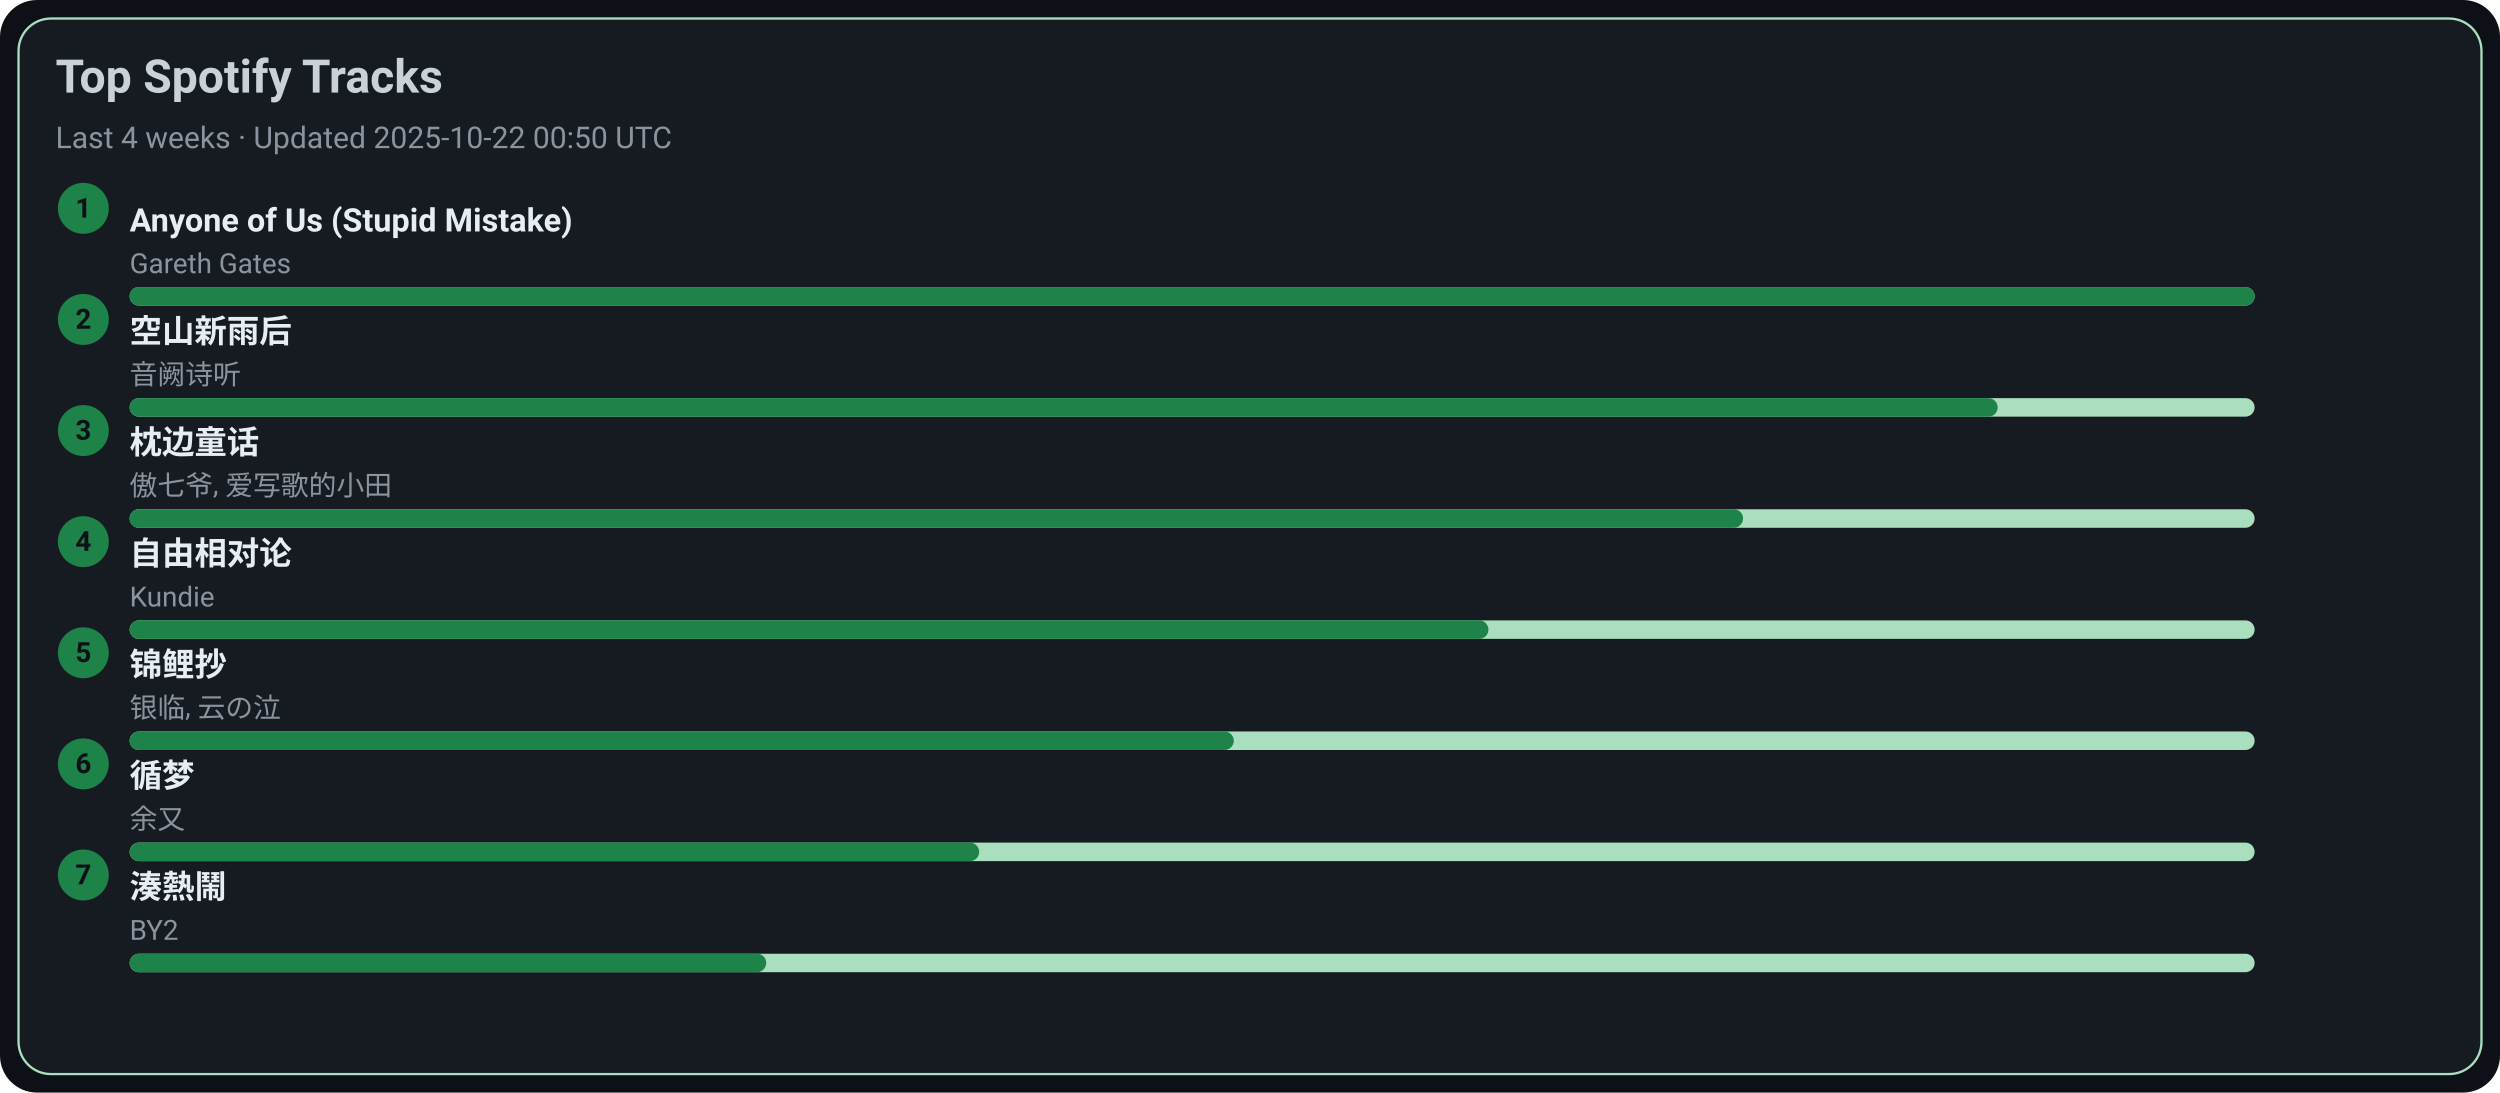
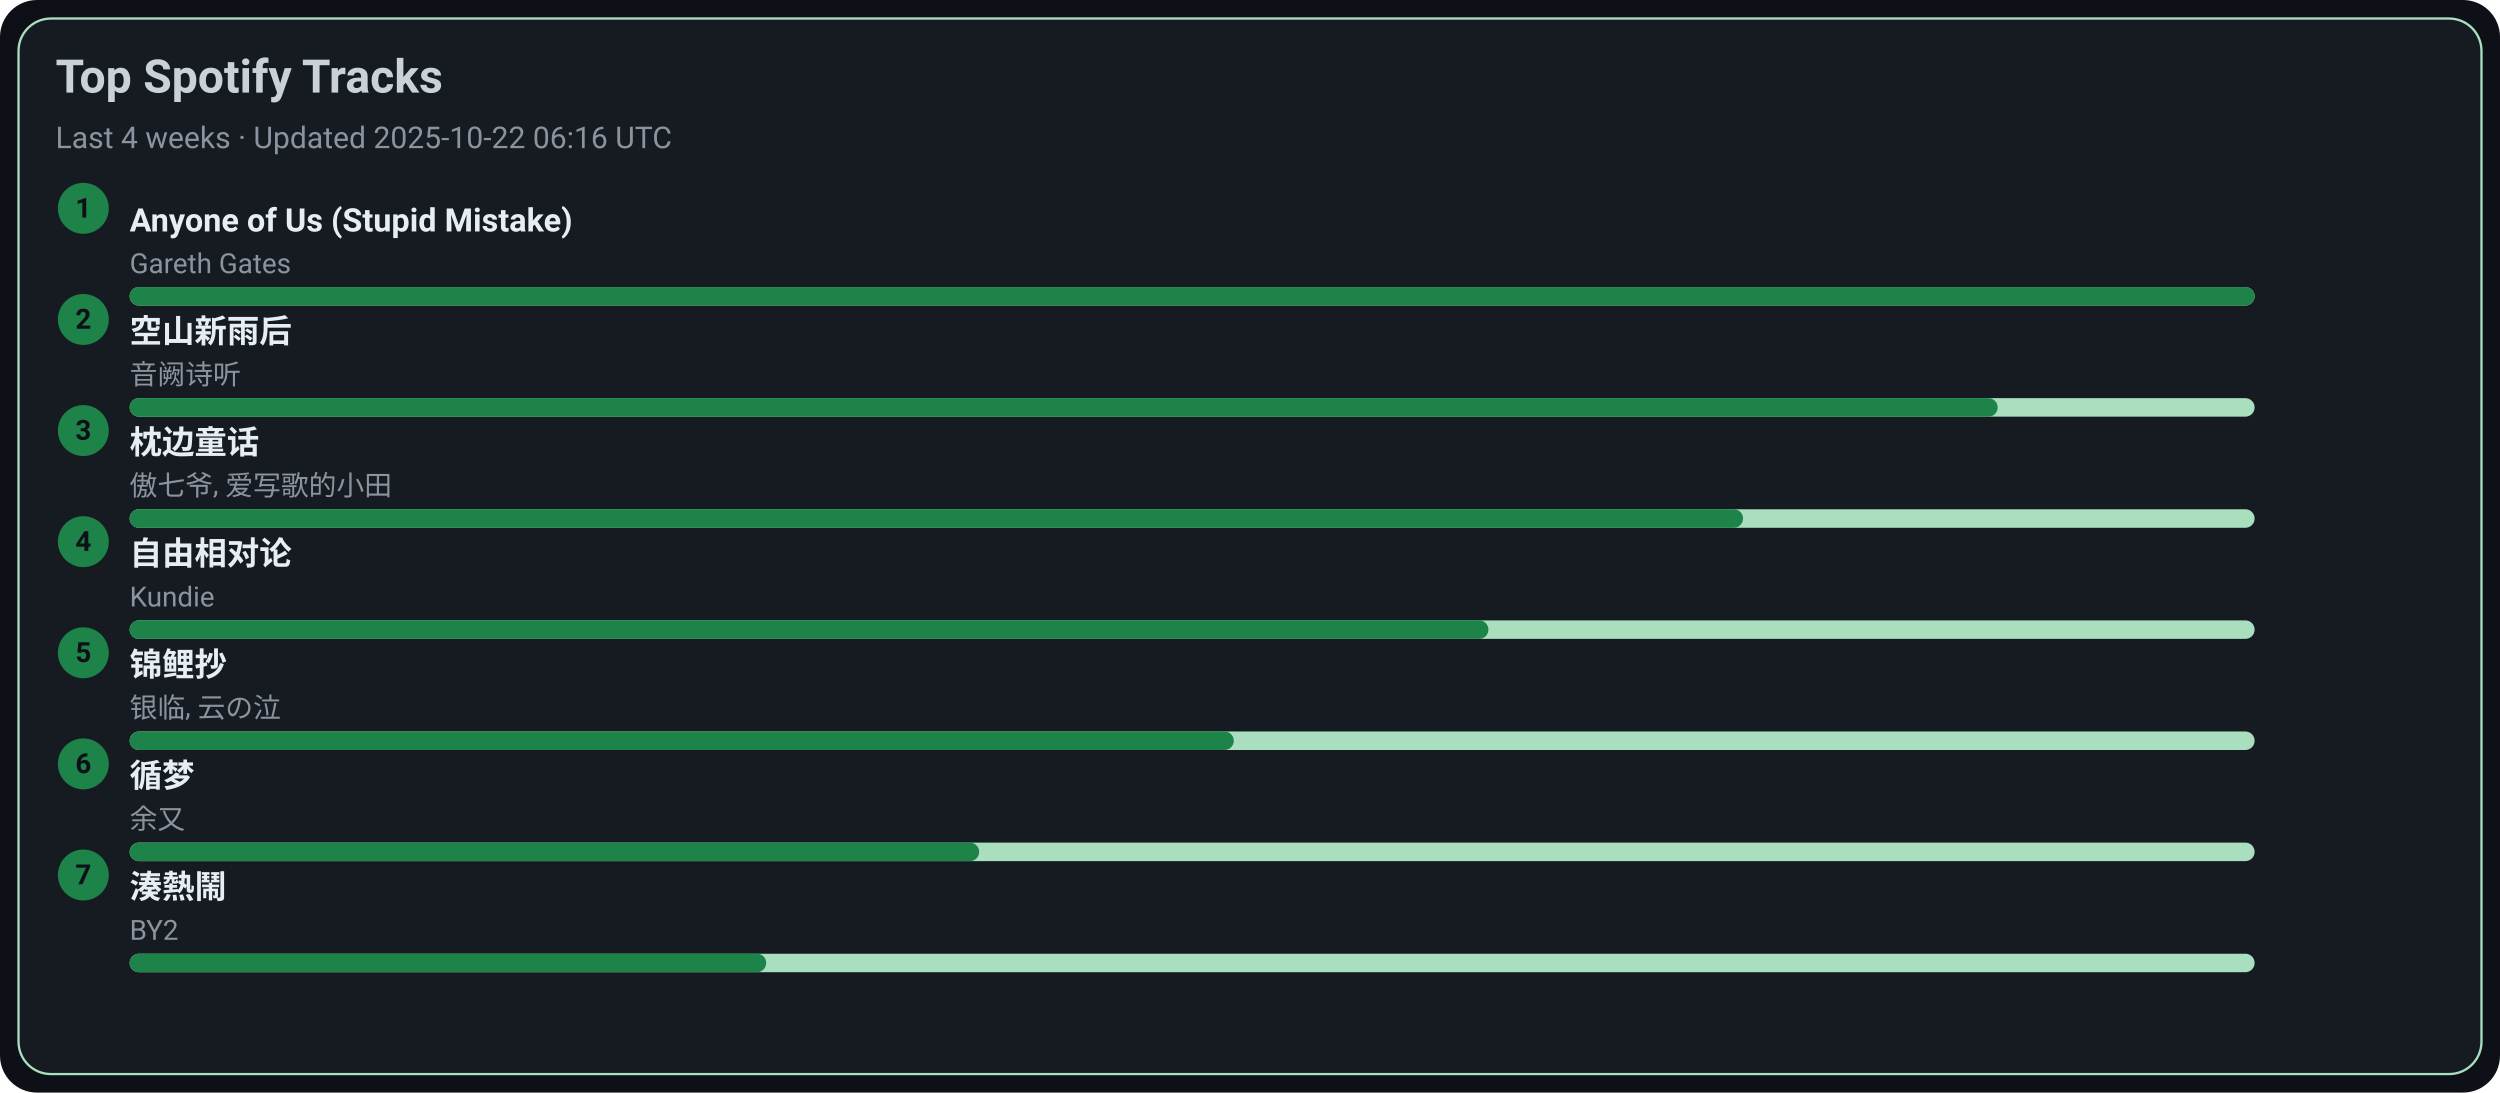
<svg xmlns="http://www.w3.org/2000/svg" width="1080" height="472" viewBox="0 0 1080 472">
  <style>text{font-family:-apple-system,BlinkMacSystemFont,Segoe UI,Roboto,Ubuntu,Helvetica Neue,Arial,Noto Sans,sans-serif}</style>
  <rect width="1080" height="472" rx="16" fill="#0d1117" />
  <rect x="8" y="8" width="1064" height="456" rx="14" fill="#161b22" stroke="#A9DFBF" />
  <text x="24" y="40" font-size="20" fill="#c9d1d9" font-weight="600">Top Spotify Tracks</text>
-   <text x="24" y="64" font-size="13" fill="#8b949e">Last 4 weeks · Updated 2025-10-22 00:50 UTC</text>
+   <text x="24" y="64" font-size="13" fill="#8b949e">Last 4 weeks · Updated 2025-10-22 06:16 UTC</text>
  <circle cx="36" cy="90" r="11" fill="#1D8348" />
  <text x="36" y="94" text-anchor="middle" font-size="12" fill="#0d1117" font-weight="700">1</text>
  <a href="https://open.spotify.com/track/7KZo8AI9F3Vnn3FXEYBL9f" target="_blank" rel="noopener noreferrer">
    <text x="56" y="100" font-size="14" fill="#e6edf3" font-weight="600">Anyone of Us (Stupid Mistake)</text>
  </a>
  <text x="56" y="118" font-size="12" fill="#8b949e">Gareth Gates</text>
  <rect x="56" y="124" width="918" height="8" rx="4" fill="#A9DFBF" />
  <rect x="56" y="124" width="918" height="8" rx="4" fill="#1D8348" />
  <circle cx="36" cy="138" r="11" fill="#1D8348" />
  <text x="36" y="142" text-anchor="middle" font-size="12" fill="#0d1117" font-weight="700">2</text>
  <a href="https://open.spotify.com/track/7c1D58U8AIVOGlYzh5U6sk" target="_blank" rel="noopener noreferrer">
    <text x="56" y="148" font-size="14" fill="#e6edf3" font-weight="600">空山新雨后</text>
  </a>
  <text x="56" y="166" font-size="12" fill="#8b949e">音阙诗听</text>
  <rect x="56" y="172" width="918" height="8" rx="4" fill="#A9DFBF" />
  <rect x="56" y="172" width="807" height="8" rx="4" fill="#1D8348" />
  <circle cx="36" cy="186" r="11" fill="#1D8348" />
  <text x="36" y="190" text-anchor="middle" font-size="12" fill="#0d1117" font-weight="700">3</text>
  <a href="https://open.spotify.com/track/3I8tlHNA9NM8dL0B23xGIY" target="_blank" rel="noopener noreferrer">
    <text x="56" y="196" font-size="14" fill="#e6edf3" font-weight="600">枕边童话</text>
  </a>
  <text x="56" y="214" font-size="12" fill="#8b949e">傲七爷, 爱写歌的小田</text>
  <rect x="56" y="220" width="918" height="8" rx="4" fill="#A9DFBF" />
  <rect x="56" y="220" width="697" height="8" rx="4" fill="#1D8348" />
  <circle cx="36" cy="234" r="11" fill="#1D8348" />
  <text x="36" y="238" text-anchor="middle" font-size="12" fill="#0d1117" font-weight="700">4</text>
  <a href="https://open.spotify.com/track/1np2B0M4TkyE1xgpjG4dJn" target="_blank" rel="noopener noreferrer">
    <text x="56" y="244" font-size="14" fill="#e6edf3" font-weight="600">自由相对论</text>
  </a>
  <text x="56" y="262" font-size="12" fill="#8b949e">Kundie</text>
  <rect x="56" y="268" width="918" height="8" rx="4" fill="#A9DFBF" />
  <rect x="56" y="268" width="587" height="8" rx="4" fill="#1D8348" />
  <circle cx="36" cy="282" r="11" fill="#1D8348" />
  <text x="36" y="286" text-anchor="middle" font-size="12" fill="#0d1117" font-weight="700">5</text>
  <a href="https://open.spotify.com/track/1KBIv1xAf0VhKsHrZaTVKu" target="_blank" rel="noopener noreferrer">
    <text x="56" y="292" font-size="14" fill="#e6edf3" font-weight="600">锦鲤抄</text>
  </a>
  <text x="56" y="310" font-size="12" fill="#8b949e">银临, 云の泣</text>
  <rect x="56" y="316" width="918" height="8" rx="4" fill="#A9DFBF" />
  <rect x="56" y="316" width="477" height="8" rx="4" fill="#1D8348" />
  <circle cx="36" cy="330" r="11" fill="#1D8348" />
  <text x="36" y="334" text-anchor="middle" font-size="12" fill="#0d1117" font-weight="700">6</text>
  <a href="https://open.spotify.com/track/3T6lSzn482CcBelHE1f015" target="_blank" rel="noopener noreferrer">
    <text x="56" y="340" font-size="14" fill="#e6edf3" font-weight="600">循梦</text>
  </a>
  <text x="56" y="358" font-size="12" fill="#8b949e">余又</text>
  <rect x="56" y="364" width="918" height="8" rx="4" fill="#A9DFBF" />
  <rect x="56" y="364" width="367" height="8" rx="4" fill="#1D8348" />
  <circle cx="36" cy="378" r="11" fill="#1D8348" />
  <text x="36" y="382" text-anchor="middle" font-size="12" fill="#0d1117" font-weight="700">7</text>
  <a href="https://open.spotify.com/track/2Qhxww2DKuv7gfvZkkR0wa" target="_blank" rel="noopener noreferrer">
    <text x="56" y="388" font-size="14" fill="#e6edf3" font-weight="600">湊熱鬧</text>
  </a>
  <text x="56" y="406" font-size="12" fill="#8b949e">BY2</text>
  <rect x="56" y="412" width="918" height="8" rx="4" fill="#A9DFBF" />
  <rect x="56" y="412" width="275" height="8" rx="4" fill="#1D8348" />
</svg>
